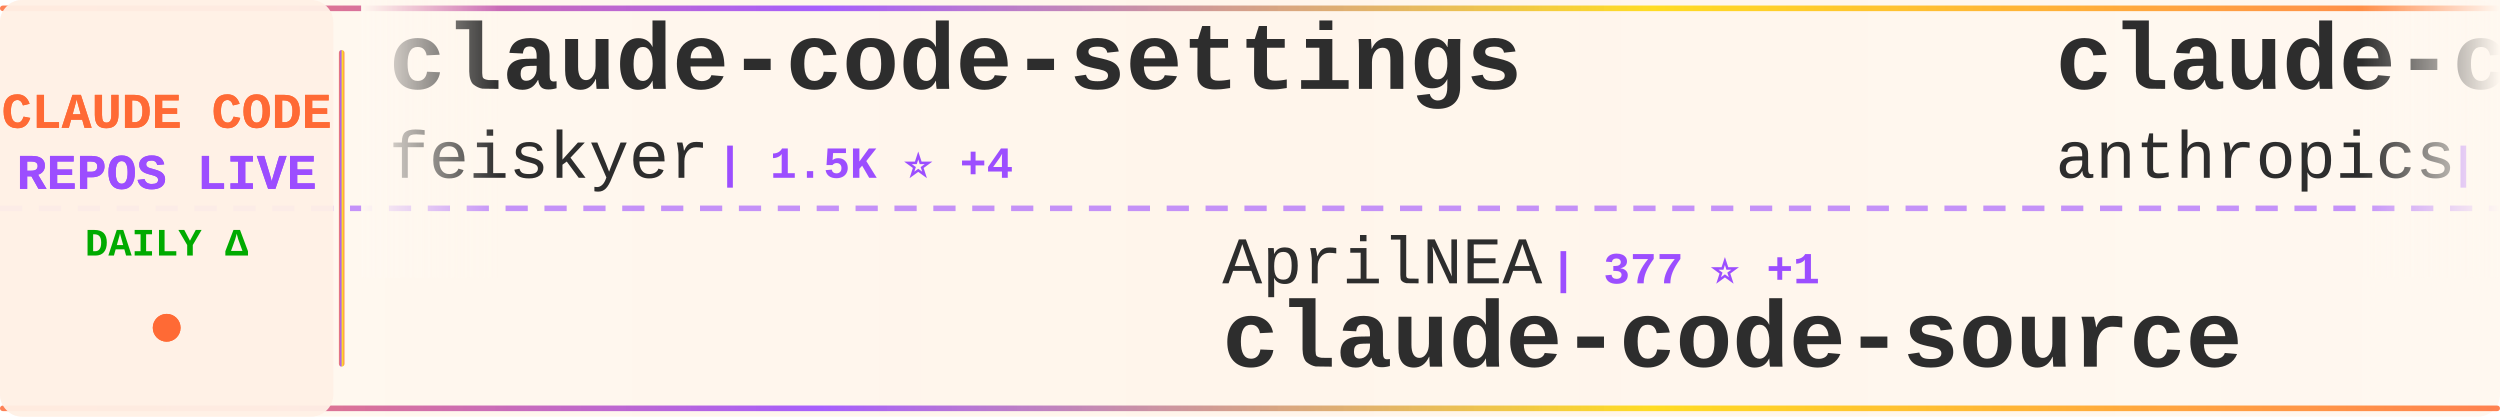
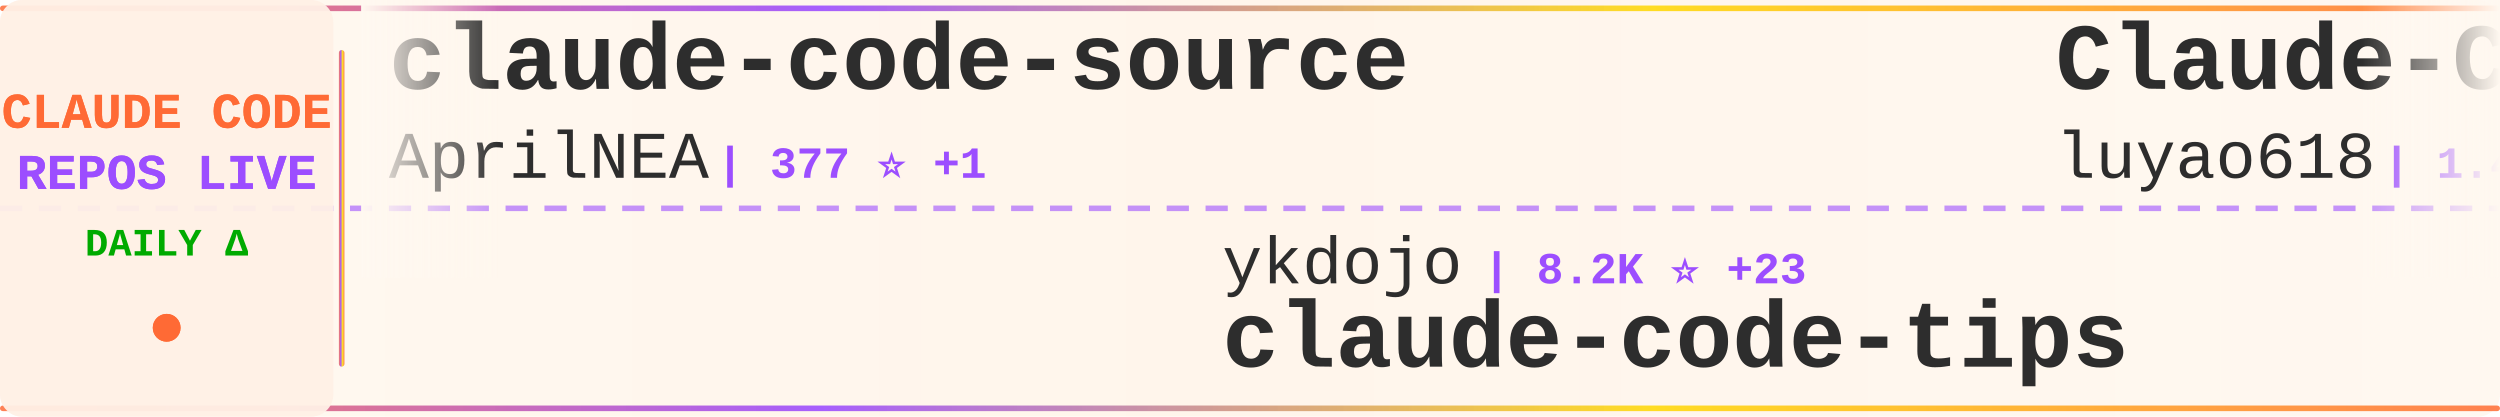
<svg xmlns="http://www.w3.org/2000/svg" width="900" height="150">
  <defs>
    <linearGradient id="tickerBg" x1="0%" y1="0%" x2="100%" y2="0%">
      <stop offset="0%" style="stop-color:#fff8f0;stop-opacity:0.98" />
      <stop offset="50%" style="stop-color:#fff5eb;stop-opacity:1" />
      <stop offset="100%" style="stop-color:#fff8f0;stop-opacity:0.98" />
    </linearGradient>
    <linearGradient id="borderGrad" x1="0%" y1="0%" x2="100%" y2="0%">
      <stop offset="0%" style="stop-color:#FF6B35;stop-opacity:0.85">
        <animate attributeName="stop-opacity" values="0.85;1;0.85" dur="2s" repeatCount="indefinite" />
      </stop>
      <stop offset="33%" style="stop-color:#9C4EFF;stop-opacity:0.9">
        <animate attributeName="stop-opacity" values="0.9;1;0.9" dur="2.2s" repeatCount="indefinite" />
      </stop>
      <stop offset="66%" style="stop-color:#FFD700;stop-opacity:0.85">
        <animate attributeName="stop-opacity" values="0.85;1;0.85" dur="1.8s" repeatCount="indefinite" />
      </stop>
      <stop offset="100%" style="stop-color:#FF6B35;stop-opacity:0.85">
        <animate attributeName="stop-opacity" values="0.85;1;0.85" dur="2s" repeatCount="indefinite" />
      </stop>
    </linearGradient>
    <filter id="textGlow">
      <feGaussianBlur stdDeviation="0.15" result="coloredBlur" />
      <feMerge>
        <feMergeNode in="coloredBlur" />
        <feMergeNode in="SourceGraphic" />
      </feMerge>
    </filter>
    <filter id="metricGlow">
      <feGaussianBlur stdDeviation="0.2" result="coloredBlur" />
      <feMerge>
        <feMergeNode in="coloredBlur" />
        <feMergeNode in="SourceGraphic" />
      </feMerge>
    </filter>
    <linearGradient id="leftFade" x1="0%" y1="0%" x2="100%" y2="0%">
      <stop offset="0%" style="stop-color:#fff8f0;stop-opacity:1" />
      <stop offset="100%" style="stop-color:#fff8f0;stop-opacity:0" />
    </linearGradient>
    <linearGradient id="rightFade" x1="0%" y1="0%" x2="100%" y2="0%">
      <stop offset="0%" style="stop-color:#fff8f0;stop-opacity:0" />
      <stop offset="100%" style="stop-color:#fff8f0;stop-opacity:1" />
    </linearGradient>
  </defs>
  <rect width="900" height="150" fill="url(#tickerBg)" rx="8" />
  <rect x="0" y="2" width="900" height="2" fill="url(#borderGrad)" rx="1" />
  <rect x="0" y="146" width="900" height="2" fill="url(#borderGrad)" rx="1" />
  <line x1="0" y1="75" x2="900" y2="75" stroke="#9C4EFF" stroke-width="2" stroke-dasharray="8 6" opacity="0.6" />
  <rect x="0" y="0" width="120" height="150" fill="#fff0e6" opacity="0.95" rx="8" />
  <text x="60" y="46" font-family="'Courier New', monospace" font-size="18" font-weight="bold" fill="#FF6B35" text-anchor="middle" filter="url(#textGlow)">
    CLAUDE CODE
  </text>
  <text x="60" y="68" font-family="'Courier New', monospace" font-size="18" font-weight="bold" fill="#9C4EFF" text-anchor="middle" filter="url(#textGlow)">
    REPOS LIVE
  </text>
  <text x="60" y="92" font-family="'Courier New', monospace" font-size="14" font-weight="bold" fill="#00aa00" text-anchor="middle">
    DAILY Δ
  </text>
  <circle cx="60" cy="118" r="5" fill="#FF6B35" filter="url(#metricGlow)">
    <animate attributeName="r" values="4;6;4" dur="1.5s" repeatCount="indefinite" />
    <animate attributeName="opacity" values="0.6;1;0.6" dur="1.5s" repeatCount="indefinite" />
  </circle>
  <rect x="122" y="18" width="2" height="114" fill="url(#borderGrad)" rx="1" />
  <clipPath id="tickerClip">
    <rect x="130" y="0" width="770" height="150" />
  </clipPath>
  <g clip-path="url(#tickerClip)">
    <g id="tickerItems">
      <animateTransform attributeName="transform" attributeType="XML" type="translate" from="0 0" to="-3000 0" dur="54s" repeatCount="indefinite" />
      <g transform="translate(0, 0)">
-         <text x="140" y="32" font-family="'Courier New', monospace" font-size="34" font-weight="bold" fill="#2d2d2d">claude-code-settings</text>
-         <text x="140" y="64" font-family="'Courier New', monospace" font-size="24" font-weight="normal" fill="#2d2d2d" opacity="1.0">feiskyer</text>
-         <text x="258" y="64" font-family="'Courier New', monospace" font-size="16" font-weight="bold" fill="#9C4EFF"> | 1.5K ⭐ +4</text>
+         <text x="140" y="32" font-family="'Courier New', monospace" font-size="34" font-weight="bold" fill="#2d2d2d">claude-code-source</text>
+         <text x="140" y="64" font-family="'Courier New', monospace" font-size="24" font-weight="normal" fill="#2d2d2d" opacity="1.0">AprilNEA</text>
+         <text x="258" y="64" font-family="'Courier New', monospace" font-size="16" font-weight="bold" fill="#9C4EFF"> | 377 ⭐ +1</text>
      </g>
      <g transform="translate(300, 0)">
-         <text x="140" y="102" font-family="'Courier New', monospace" font-size="24" font-weight="normal" fill="#2d2d2d" opacity="1.0">AprilNEA</text>
-         <text x="258" y="102" font-family="'Courier New', monospace" font-size="16" font-weight="bold" fill="#9C4EFF"> | 377 ⭐ +1</text>
-         <text x="140" y="132" font-family="'Courier New', monospace" font-size="34" font-weight="bold" fill="#2d2d2d">claude-code-source</text>
+         <text x="140" y="102" font-family="'Courier New', monospace" font-size="24" font-weight="normal" fill="#2d2d2d" opacity="1.0">ykdojo</text>
+         <text x="234" y="102" font-family="'Courier New', monospace" font-size="16" font-weight="bold" fill="#9C4EFF"> | 8.2K ⭐ +23</text>
+         <text x="140" y="132" font-family="'Courier New', monospace" font-size="34" font-weight="bold" fill="#2d2d2d">claude-code-tips</text>
      </g>
      <g transform="translate(600, 0)">
-         <text x="140" y="32" font-family="'Courier New', monospace" font-size="34" font-weight="bold" fill="#2d2d2d">claude-code-action</text>
-         <text x="140" y="64" font-family="'Courier New', monospace" font-size="24" font-weight="normal" fill="#2d2d2d" opacity="1.0">anthropics</text>
-         <text x="282" y="64" font-family="'Courier New', monospace" font-size="16" font-weight="bold" fill="#9C4EFF"> | 7.5K ⭐ +15</text>
+         <text x="140" y="32" font-family="'Courier New', monospace" font-size="34" font-weight="bold" fill="#2d2d2d">Claude-Code-Source-Study</text>
+         <text x="140" y="64" font-family="'Courier New', monospace" font-size="24" font-weight="normal" fill="#2d2d2d" opacity="1.0">luyao618</text>
+         <text x="258" y="64" font-family="'Courier New', monospace" font-size="16" font-weight="bold" fill="#9C4EFF"> | 1.4K ⭐ +7</text>
      </g>
      <g transform="translate(900, 0)">
-         <text x="140" y="102" font-family="'Courier New', monospace" font-size="24" font-weight="normal" fill="#2d2d2d" opacity="1.0">zebbern</text>
-         <text x="246" y="102" font-family="'Courier New', monospace" font-size="16" font-weight="bold" fill="#9C4EFF"> | 4.1K ⭐ +4</text>
-         <text x="140" y="132" font-family="'Courier New', monospace" font-size="34" font-weight="bold" fill="#2d2d2d">claude-code-guide</text>
+         <text x="140" y="102" font-family="'Courier New', monospace" font-size="24" font-weight="normal" fill="#2d2d2d" opacity="1.0">anthropics</text>
+         <text x="282" y="102" font-family="'Courier New', monospace" font-size="16" font-weight="bold" fill="#9C4EFF"> | 821 ⭐ +1</text>
+         <text x="140" y="132" font-family="'Courier New', monospace" font-size="34" font-weight="bold" fill="#2d2d2d">claude-code-base-action</text>
      </g>
      <g transform="translate(1200, 0)">
-         <text x="140" y="32" font-family="'Courier New', monospace" font-size="34" font-weight="bold" fill="#2d2d2d">claude-task-master</text>
-         <text x="140" y="64" font-family="'Courier New', monospace" font-size="24" font-weight="normal" fill="#2d2d2d" opacity="1.0">eyaltoledano</text>
-         <text x="306" y="64" font-family="'Courier New', monospace" font-size="16" font-weight="bold" fill="#9C4EFF"> | 27.1K ⭐ +14</text>
+         <text x="140" y="32" font-family="'Courier New', monospace" font-size="34" font-weight="bold" fill="#2d2d2d">claude-code</text>
+         <text x="140" y="64" font-family="'Courier New', monospace" font-size="24" font-weight="normal" fill="#2d2d2d" opacity="1.0">anthropics</text>
+         <text x="282" y="64" font-family="'Courier New', monospace" font-size="16" font-weight="bold" fill="#9C4EFF"> | 123.2K ⭐ +373</text>
      </g>
      <g transform="translate(1500, 0)">
-         <text x="140" y="102" font-family="'Courier New', monospace" font-size="24" font-weight="normal" fill="#2d2d2d" opacity="1.0">anthropics</text>
-         <text x="282" y="102" font-family="'Courier New', monospace" font-size="16" font-weight="bold" fill="#9C4EFF"> | 133.5K ⭐ +628</text>
-         <text x="140" y="132" font-family="'Courier New', monospace" font-size="34" font-weight="bold" fill="#2d2d2d">skills</text>
+         <text x="140" y="102" font-family="'Courier New', monospace" font-size="24" font-weight="normal" fill="#2d2d2d" opacity="1.0">feiskyer</text>
+         <text x="258" y="102" font-family="'Courier New', monospace" font-size="16" font-weight="bold" fill="#9C4EFF"> | 1.5K ⭐ +3</text>
+         <text x="140" y="132" font-family="'Courier New', monospace" font-size="34" font-weight="bold" fill="#2d2d2d">claude-code-settings</text>
      </g>
      <g transform="translate(1800, 0)">
-         <text x="140" y="32" font-family="'Courier New', monospace" font-size="34" font-weight="bold" fill="#2d2d2d">claude-code-best-practic...</text>
-         <text x="140" y="64" font-family="'Courier New', monospace" font-size="24" font-weight="normal" fill="#2d2d2d" opacity="1.0">shanraisshan</text>
-         <text x="306" y="64" font-family="'Courier New', monospace" font-size="16" font-weight="bold" fill="#9C4EFF"> | 52.8K ⭐ +229</text>
+         <text x="140" y="32" font-family="'Courier New', monospace" font-size="34" font-weight="bold" fill="#2d2d2d">claude-code-hub</text>
+         <text x="140" y="64" font-family="'Courier New', monospace" font-size="24" font-weight="normal" fill="#2d2d2d" opacity="1.0">ding113</text>
+         <text x="246" y="64" font-family="'Courier New', monospace" font-size="16" font-weight="bold" fill="#9C4EFF"> | 2.8K ⭐ +10</text>
      </g>
      <g transform="translate(2100, 0)">
-         <text x="140" y="102" font-family="'Courier New', monospace" font-size="24" font-weight="normal" fill="#2d2d2d" opacity="1.0">rohitg00</text>
-         <text x="258" y="102" font-family="'Courier New', monospace" font-size="16" font-weight="bold" fill="#9C4EFF"> | 1.6K ⭐ +15</text>
-         <text x="140" y="132" font-family="'Courier New', monospace" font-size="34" font-weight="bold" fill="#2d2d2d">awesome-claude-code-tool...</text>
+         <text x="140" y="102" font-family="'Courier New', monospace" font-size="24" font-weight="normal" fill="#2d2d2d" opacity="1.0">codeaashu</text>
+         <text x="270" y="102" font-family="'Courier New', monospace" font-size="16" font-weight="bold" fill="#9C4EFF"> | 2.6K ⭐ +20</text>
+         <text x="140" y="132" font-family="'Courier New', monospace" font-size="34" font-weight="bold" fill="#2d2d2d">claude-code</text>
      </g>
      <g transform="translate(2400, 0)">
-         <text x="140" y="32" font-family="'Courier New', monospace" font-size="34" font-weight="bold" fill="#2d2d2d">claude-code-prompts</text>
-         <text x="140" y="64" font-family="'Courier New', monospace" font-size="24" font-weight="normal" fill="#2d2d2d" opacity="1.0">repowise-dev</text>
-         <text x="306" y="64" font-family="'Courier New', monospace" font-size="16" font-weight="bold" fill="#9C4EFF"> | 1.0K ⭐ +2</text>
+         <text x="140" y="32" font-family="'Courier New', monospace" font-size="34" font-weight="bold" fill="#2d2d2d">awesome-claude-code-suba...</text>
+         <text x="140" y="64" font-family="'Courier New', monospace" font-size="24" font-weight="normal" fill="#2d2d2d" opacity="1.0">VoltAgent</text>
+         <text x="270" y="64" font-family="'Courier New', monospace" font-size="16" font-weight="bold" fill="#9C4EFF"> | 19.7K ⭐ +86</text>
      </g>
      <g transform="translate(2700, 0)">
-         <text x="140" y="102" font-family="'Courier New', monospace" font-size="24" font-weight="normal" fill="#2d2d2d" opacity="1.0">xorespesp</text>
-         <text x="270" y="102" font-family="'Courier New', monospace" font-size="16" font-weight="bold" fill="#9C4EFF"> | 223 ⭐</text>
-         <text x="140" y="132" font-family="'Courier New', monospace" font-size="34" font-weight="bold" fill="#2d2d2d">claude-code</text>
+         <text x="140" y="102" font-family="'Courier New', monospace" font-size="24" font-weight="normal" fill="#2d2d2d" opacity="1.0">affaan-m</text>
+         <text x="258" y="102" font-family="'Courier New', monospace" font-size="16" font-weight="bold" fill="#9C4EFF"> | 181.3K ⭐ +932</text>
+         <text x="140" y="132" font-family="'Courier New', monospace" font-size="34" font-weight="bold" fill="#2d2d2d">everything-claude-code</text>
      </g>
      <g transform="translate(3000, 0)">
-         <text x="140" y="32" font-family="'Courier New', monospace" font-size="34" font-weight="bold" fill="#2d2d2d">claude-code-settings</text>
-         <text x="140" y="64" font-family="'Courier New', monospace" font-size="24" font-weight="normal" fill="#2d2d2d" opacity="1.0">feiskyer</text>
-         <text x="258" y="64" font-family="'Courier New', monospace" font-size="16" font-weight="bold" fill="#9C4EFF"> | 1.5K ⭐ +4</text>
+         <text x="140" y="32" font-family="'Courier New', monospace" font-size="34" font-weight="bold" fill="#2d2d2d">claude-code-source</text>
+         <text x="140" y="64" font-family="'Courier New', monospace" font-size="24" font-weight="normal" fill="#2d2d2d" opacity="1.0">AprilNEA</text>
+         <text x="258" y="64" font-family="'Courier New', monospace" font-size="16" font-weight="bold" fill="#9C4EFF"> | 377 ⭐ +1</text>
      </g>
      <g transform="translate(3300, 0)">
-         <text x="140" y="102" font-family="'Courier New', monospace" font-size="24" font-weight="normal" fill="#2d2d2d" opacity="1.0">AprilNEA</text>
-         <text x="258" y="102" font-family="'Courier New', monospace" font-size="16" font-weight="bold" fill="#9C4EFF"> | 377 ⭐ +1</text>
-         <text x="140" y="132" font-family="'Courier New', monospace" font-size="34" font-weight="bold" fill="#2d2d2d">claude-code-source</text>
+         <text x="140" y="102" font-family="'Courier New', monospace" font-size="24" font-weight="normal" fill="#2d2d2d" opacity="1.0">ykdojo</text>
+         <text x="234" y="102" font-family="'Courier New', monospace" font-size="16" font-weight="bold" fill="#9C4EFF"> | 8.2K ⭐ +23</text>
+         <text x="140" y="132" font-family="'Courier New', monospace" font-size="34" font-weight="bold" fill="#2d2d2d">claude-code-tips</text>
      </g>
      <g transform="translate(3600, 0)">
-         <text x="140" y="32" font-family="'Courier New', monospace" font-size="34" font-weight="bold" fill="#2d2d2d">claude-code-action</text>
-         <text x="140" y="64" font-family="'Courier New', monospace" font-size="24" font-weight="normal" fill="#2d2d2d" opacity="1.0">anthropics</text>
-         <text x="282" y="64" font-family="'Courier New', monospace" font-size="16" font-weight="bold" fill="#9C4EFF"> | 7.5K ⭐ +15</text>
+         <text x="140" y="32" font-family="'Courier New', monospace" font-size="34" font-weight="bold" fill="#2d2d2d">Claude-Code-Source-Study</text>
+         <text x="140" y="64" font-family="'Courier New', monospace" font-size="24" font-weight="normal" fill="#2d2d2d" opacity="1.0">luyao618</text>
+         <text x="258" y="64" font-family="'Courier New', monospace" font-size="16" font-weight="bold" fill="#9C4EFF"> | 1.4K ⭐ +7</text>
      </g>
      <g transform="translate(3900, 0)">
-         <text x="140" y="102" font-family="'Courier New', monospace" font-size="24" font-weight="normal" fill="#2d2d2d" opacity="1.0">zebbern</text>
-         <text x="246" y="102" font-family="'Courier New', monospace" font-size="16" font-weight="bold" fill="#9C4EFF"> | 4.1K ⭐ +4</text>
-         <text x="140" y="132" font-family="'Courier New', monospace" font-size="34" font-weight="bold" fill="#2d2d2d">claude-code-guide</text>
+         <text x="140" y="102" font-family="'Courier New', monospace" font-size="24" font-weight="normal" fill="#2d2d2d" opacity="1.0">anthropics</text>
+         <text x="282" y="102" font-family="'Courier New', monospace" font-size="16" font-weight="bold" fill="#9C4EFF"> | 821 ⭐ +1</text>
+         <text x="140" y="132" font-family="'Courier New', monospace" font-size="34" font-weight="bold" fill="#2d2d2d">claude-code-base-action</text>
      </g>
    </g>
  </g>
  <rect x="130" y="0" width="50" height="100" fill="url(#leftFade)" />
  <rect x="850" y="0" width="50" height="100" fill="url(#rightFade)" />
</svg>
